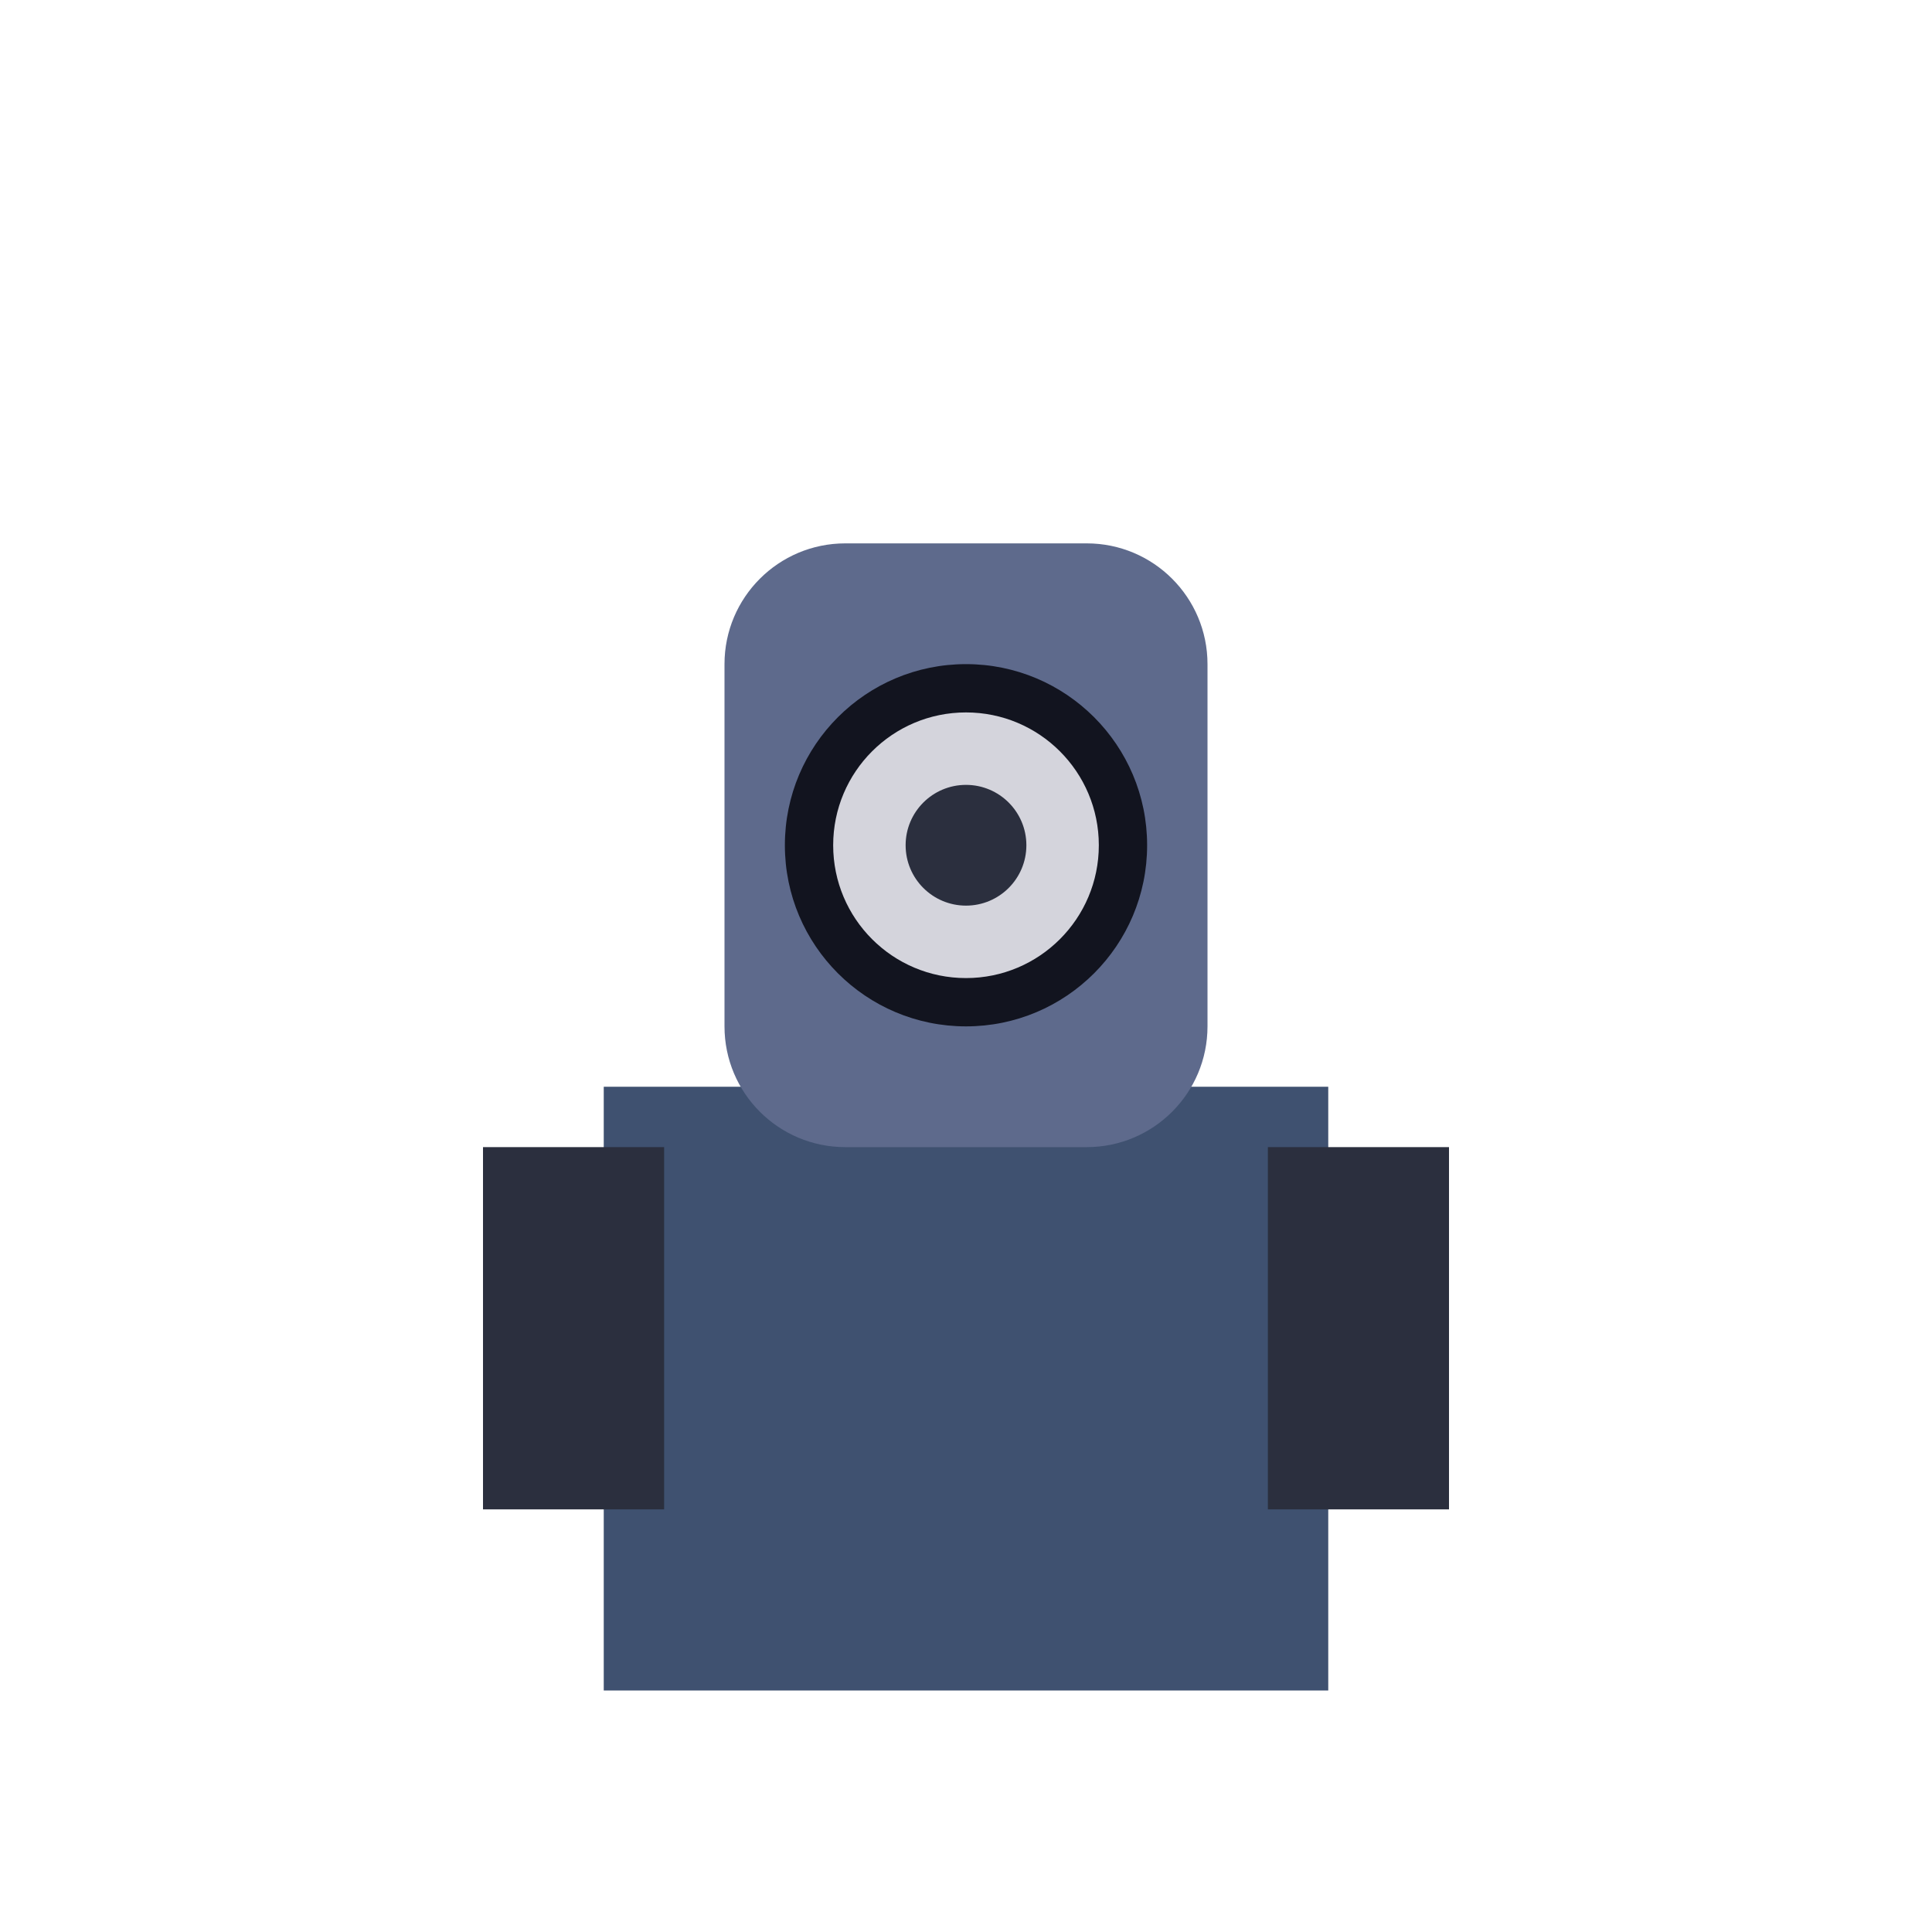
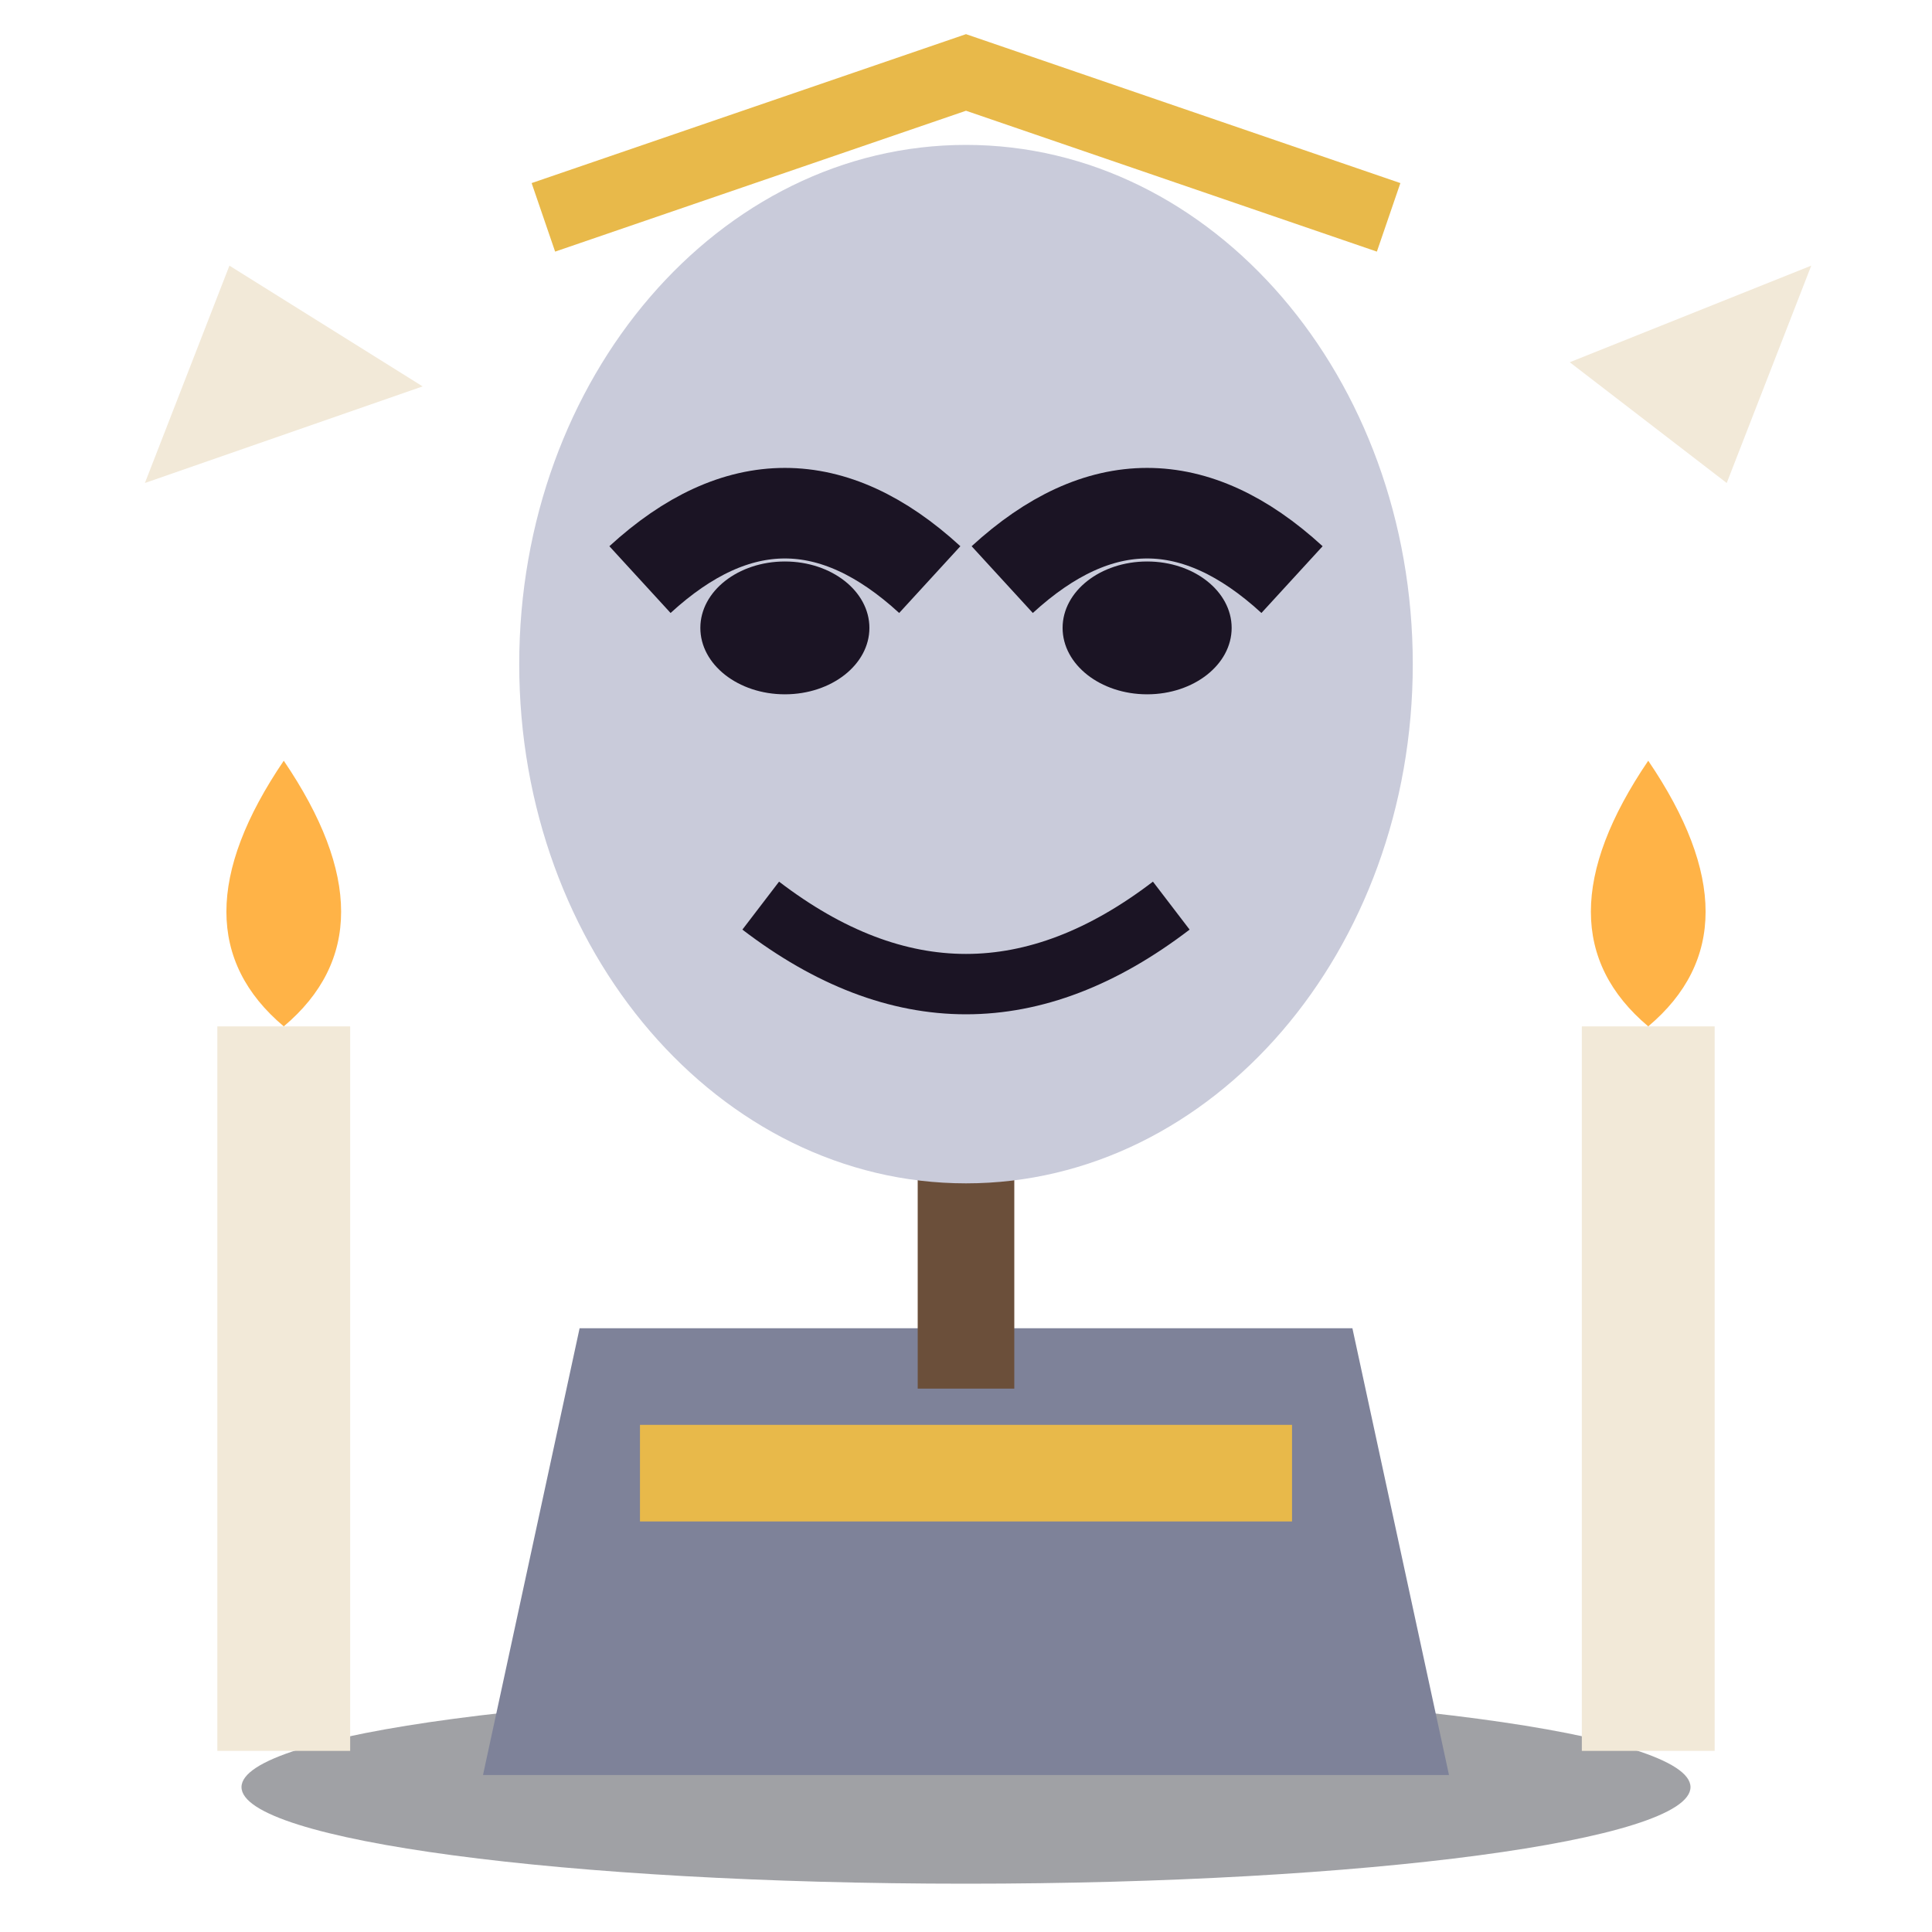
<svg xmlns="http://www.w3.org/2000/svg" viewBox="0 0 32 32">
-   <rect x="10" y="18" width="12" height="10" fill="#3F5170" />
-   <rect x="12" y="9" width="8" height="10" rx="2" fill="#5E6A8C" />
-   <circle cx="16" cy="14" r="3" fill="#12141f" />
-   <circle cx="16" cy="14" r="2.2" fill="#D4D4DC" />
-   <circle cx="16" cy="14" r="1" fill="#2B2F3E" />
-   <rect x="8" y="19" width="3" height="6" fill="#2B2F3E" />
-   <rect x="21" y="19" width="3" height="6" fill="#2B2F3E" />
+   <ellipse cx="16" cy="29.6" rx="12" ry="1.6" fill="#12141f" opacity="0.4" />
+   <path d="M8,29.4 L9.6,22 H22.4 L24,29.4 Z" fill="#7E8299" />
+   <rect x="10.6" y="23.6" width="10.8" height="1.6" fill="#E8B94A" />
+   <rect x="3.6" y="17" width="2.2" height="12" fill="#F2E9D8" />
+   <rect x="26.2" y="17" width="2.2" height="12" fill="#F2E9D8" />
+   <path d="M4.7,12.6 Q6.6,15.4 4.7,17 Q2.8,15.4 4.7,12.6 Z M27.3,12.6 Q29.2,15.4 27.3,17 Q25.4,15.4 27.3,12.6 Z" fill="#FFB347" />
+   <rect x="15.2" y="17" width="1.6" height="6" fill="#6B4F3A" />
+   <ellipse cx="16" cy="11" rx="7.4" ry="8.6" fill="#C9CBDA" />
+   <path d="M10.6,9.6 q2.4,-2.2 4.8,0 M16.6,9.6 q2.4,-2.2 4.8,0" stroke="#1B1424" stroke-width="1.5" fill="none" />
+   <ellipse cx="13" cy="10.4" rx="1.4" ry="1.1" fill="#1B1424" />
+   <ellipse cx="19" cy="10.4" rx="1.4" ry="1.1" fill="#1B1424" />
+   <path d="M12.6,15 Q16,17.6 19.4,15" stroke="#1B1424" stroke-width="1" fill="none" />
+   <path d="M9,3.6 L16,1.2 L23,3.6" stroke="#E8B94A" stroke-width="1.2" fill="none" />
+   <path d="M26,6 L30,4.4 L28.6,8 Z M2.4,8 L3.8,4.4 L7,6.4 Z" fill="#F2E9D8" />
</svg>
